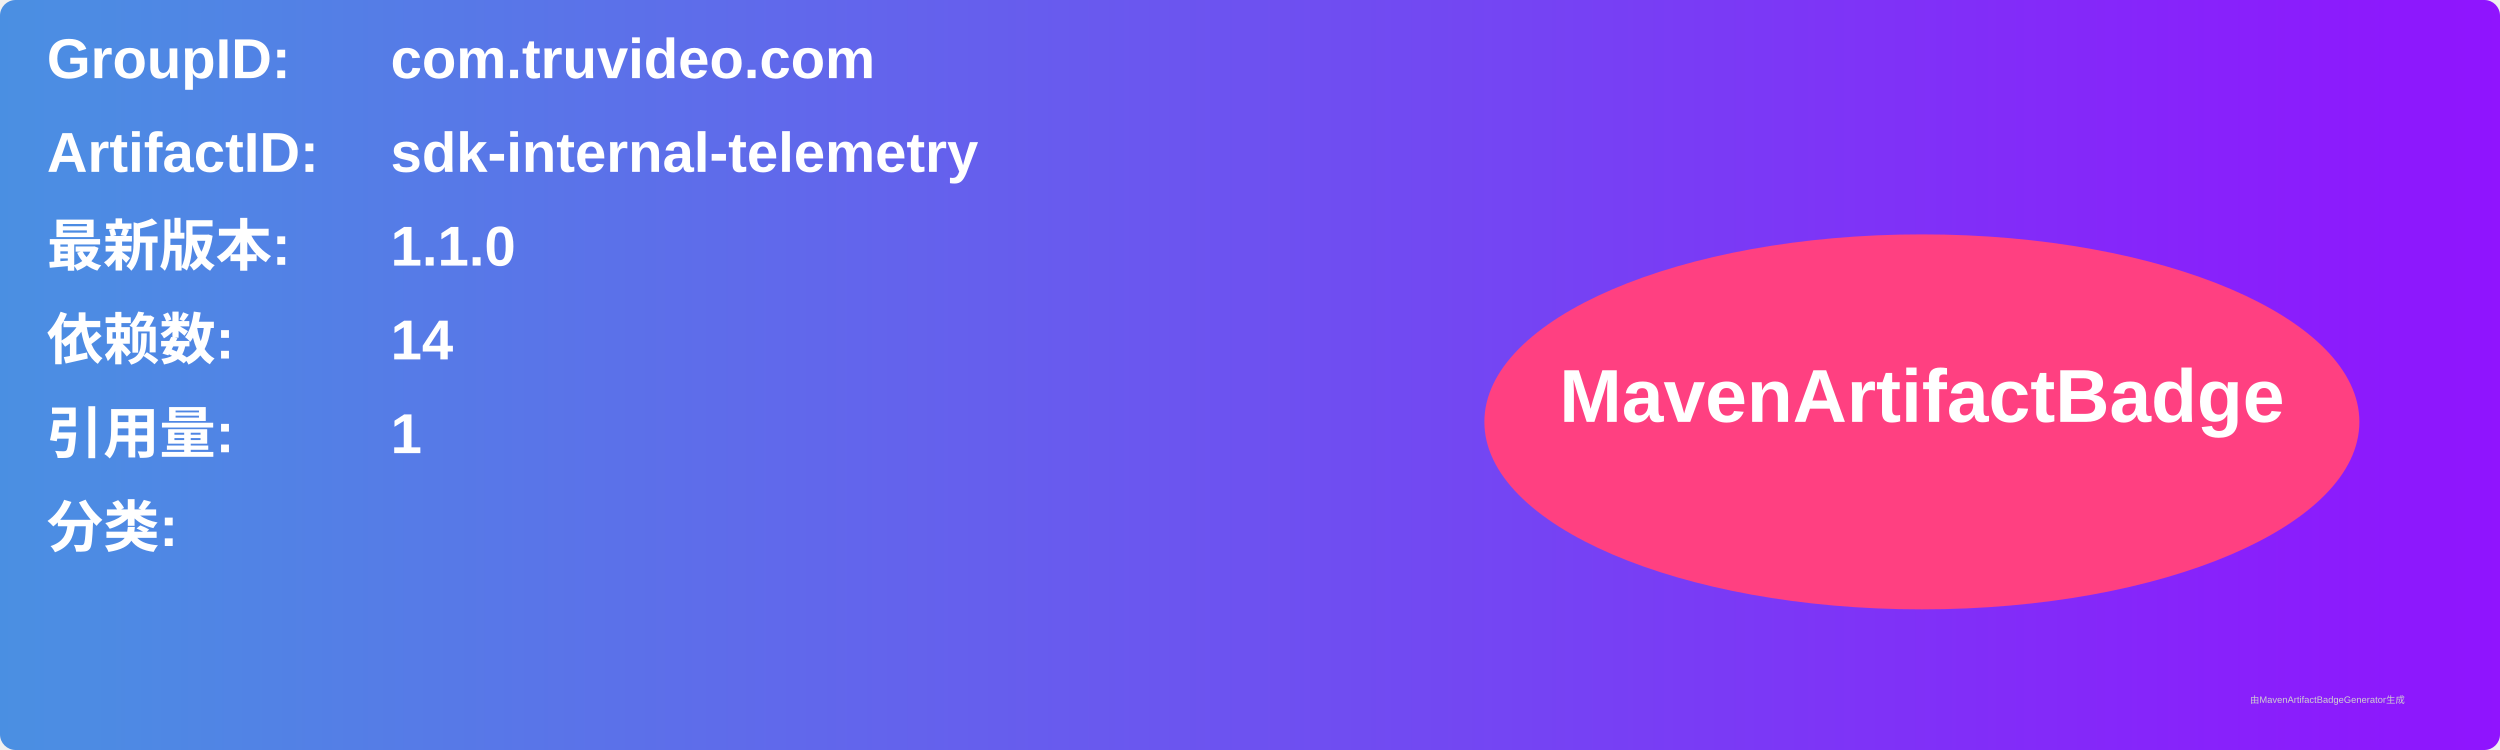
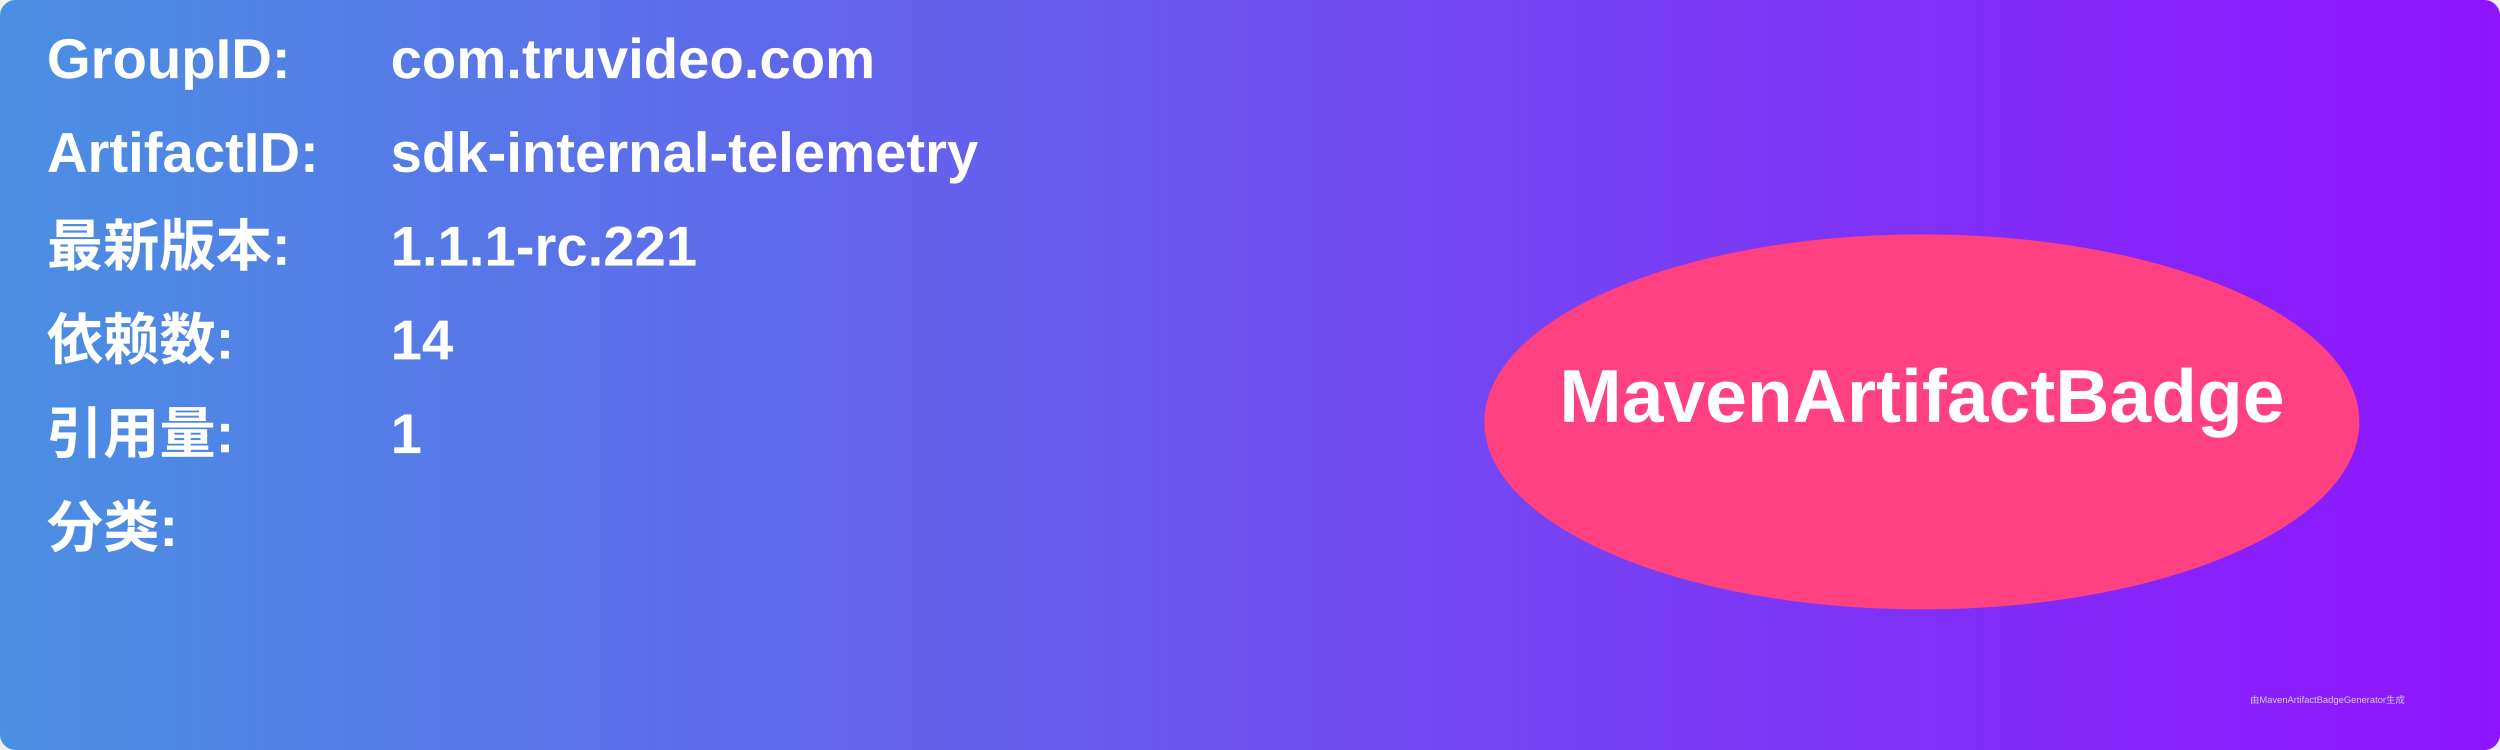
<svg xmlns="http://www.w3.org/2000/svg" width="800" height="240" viewBox="0 0 800 240">
  <linearGradient id="grad" x1="0%" y1="0%" x2="100%" y2="0%">
    <stop offset="0%" stop-color="#4a90e2" />
    <stop offset="100%" stop-color="#9013fe" />
  </linearGradient>
  <rect width="100%" height="100%" rx="5" ry="5" fill="url(#grad)" />
  <g transform="translate(15, 15)">
    <text x="0" y="10" font-family="Arial" font-size="18" fill="white" font-weight="bold" width="260">GroupID:</text>
    <text x="110" y="10" font-family="Arial" font-size="18" fill="white" font-weight="bold" width="460">com.truvideo.com</text>
    <text x="0" y="40" font-family="Arial" font-size="18" fill="white" font-weight="bold" width="260">ArtifactID:</text>
    <text x="110" y="40" font-family="Arial" font-size="18" fill="white" font-weight="bold" width="460">sdk-internal-telemetry</text>
    <text x="0" y="70" font-family="Arial" font-size="18" fill="white" font-weight="bold">最新版本:</text>
    <text x="110" y="70" font-family="Arial" font-size="18" fill="white" font-weight="bold">
-       <tspan font-weight="bold">1.1.0</tspan>
+       <tspan font-weight="bold">1.1.1-rc.221</tspan>
    </text>
    <text x="0" y="100" font-family="Arial" font-size="18" fill="white" font-weight="bold">依赖数: </text>
    <text x="110" y="100" font-family="Arial" font-size="18" fill="white">
      <tspan font-weight="bold">14</tspan>
    </text>
    <text x="0" y="130" font-family="Arial" font-size="18" fill="white" font-weight="bold">引用量: </text>
    <text x="110" y="130" font-family="Arial" font-size="18" fill="white">
      <tspan font-weight="bold">1</tspan>
    </text>
    <text x="0" y="160" font-family="Arial" font-size="18" fill="white" font-weight="bold">分类:</text>
    <text x="10" y="190" font-family="Arial" font-size="10" fill="white">
      <tspan font-weight="bold" />
    </text>
    <ellipse cx="600" cy="120" rx="140" ry="60" fill="#ff4081" />
    <text x="600" y="120" text-anchor="middle" font-family="Arial" font-size="24" fill="white" font-weight="bold">MavenArtifactBadge</text>
  </g>
  <text x="720" y="225" font-family="Arial" font-size="3" fill="#d0d0d0">由MavenArtifactBadgeGenerator生成</text>
</svg>
